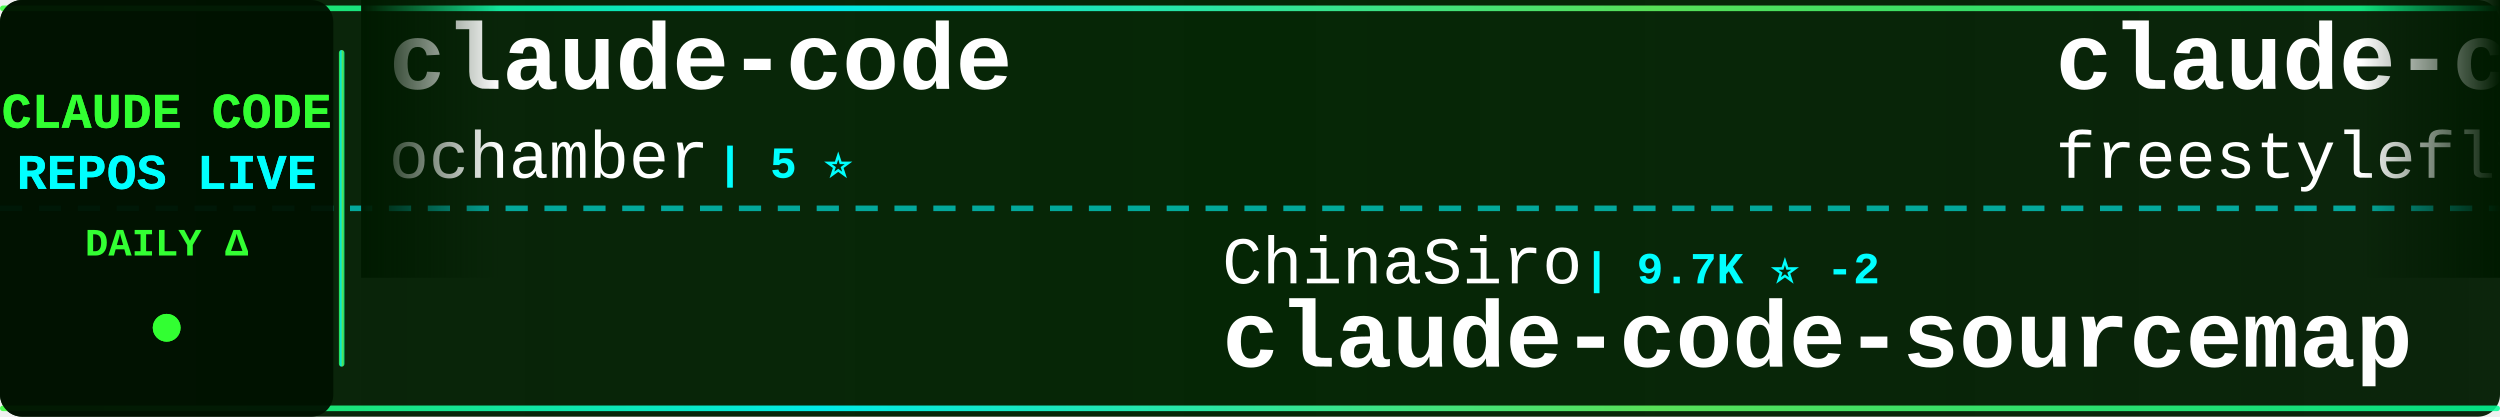
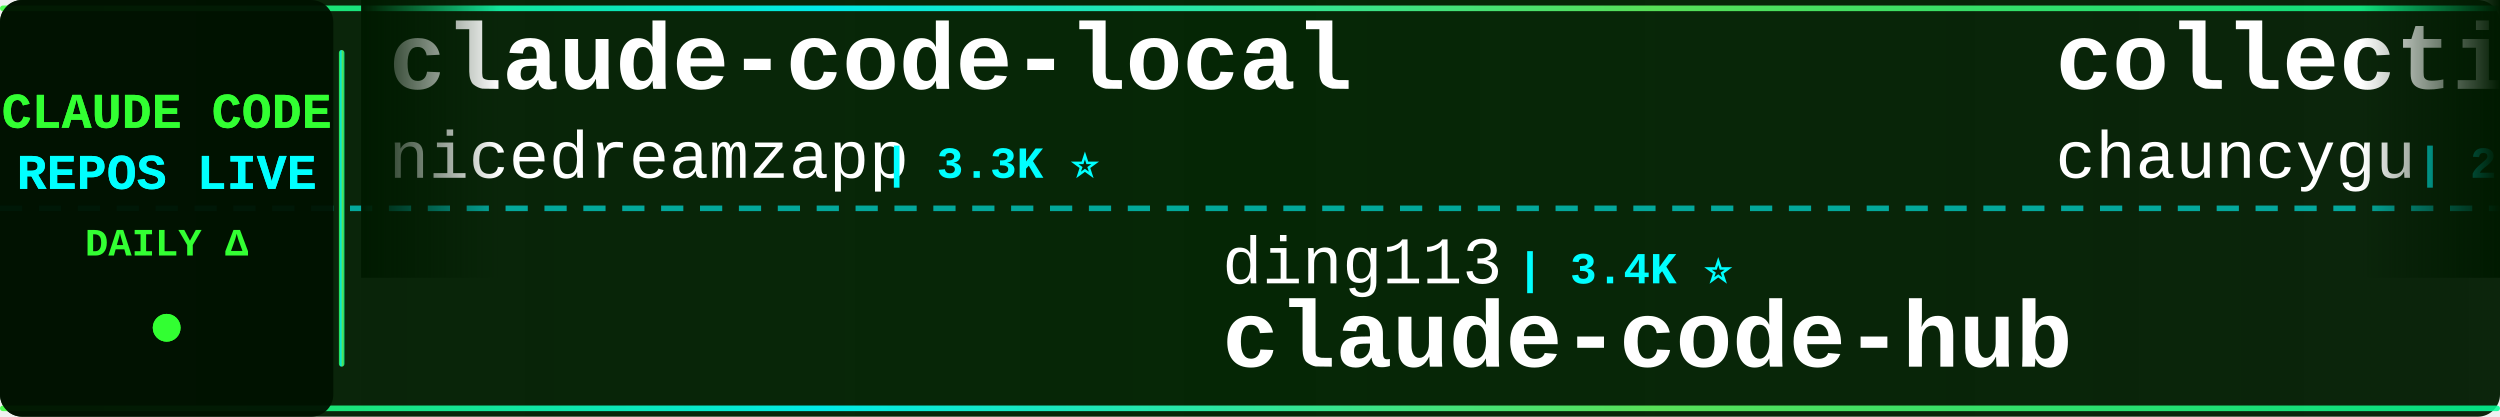
<svg xmlns="http://www.w3.org/2000/svg" width="900" height="150">
  <defs>
    <linearGradient id="tickerBg" x1="0%" y1="0%" x2="100%" y2="0%">
      <stop offset="0%" style="stop-color:#001a00;stop-opacity:0.95" />
      <stop offset="50%" style="stop-color:#002200;stop-opacity:0.98" />
      <stop offset="100%" style="stop-color:#001a00;stop-opacity:0.95" />
    </linearGradient>
    <linearGradient id="borderGrad" x1="0%" y1="0%" x2="100%" y2="0%">
      <stop offset="0%" style="stop-color:#33ff33;stop-opacity:0.85">
        <animate attributeName="stop-opacity" values="0.85;1;0.85" dur="2s" repeatCount="indefinite" />
      </stop>
      <stop offset="33%" style="stop-color:#00ffff;stop-opacity:0.9">
        <animate attributeName="stop-opacity" values="0.9;1;0.9" dur="2.2s" repeatCount="indefinite" />
      </stop>
      <stop offset="66%" style="stop-color:#66ff66;stop-opacity:0.85">
        <animate attributeName="stop-opacity" values="0.85;1;0.85" dur="1.8s" repeatCount="indefinite" />
      </stop>
      <stop offset="100%" style="stop-color:#00ff99;stop-opacity:0.85">
        <animate attributeName="stop-opacity" values="0.85;1;0.85" dur="2s" repeatCount="indefinite" />
      </stop>
    </linearGradient>
    <filter id="textGlow">
      <feGaussianBlur stdDeviation="0.1" result="coloredBlur" />
      <feMerge>
        <feMergeNode in="coloredBlur" />
        <feMergeNode in="SourceGraphic" />
      </feMerge>
    </filter>
    <filter id="metricGlow">
      <feGaussianBlur stdDeviation="0.2" result="coloredBlur" />
      <feMerge>
        <feMergeNode in="coloredBlur" />
        <feMergeNode in="SourceGraphic" />
      </feMerge>
    </filter>
    <linearGradient id="leftFade" x1="0%" y1="0%" x2="100%" y2="0%">
      <stop offset="0%" style="stop-color:#001a00;stop-opacity:1" />
      <stop offset="100%" style="stop-color:#001a00;stop-opacity:0" />
    </linearGradient>
    <linearGradient id="rightFade" x1="0%" y1="0%" x2="100%" y2="0%">
      <stop offset="0%" style="stop-color:#001a00;stop-opacity:0" />
      <stop offset="100%" style="stop-color:#001a00;stop-opacity:1" />
    </linearGradient>
  </defs>
  <rect width="900" height="150" fill="url(#tickerBg)" rx="8" />
  <rect x="0" y="2" width="900" height="2" fill="url(#borderGrad)" rx="1" />
  <rect x="0" y="146" width="900" height="2" fill="url(#borderGrad)" rx="1" />
  <line x1="0" y1="75" x2="900" y2="75" stroke="#00ffff" stroke-width="2" stroke-dasharray="8 6" opacity="0.6" />
  <rect x="0" y="0" width="120" height="150" fill="#001100" opacity="0.95" rx="8" />
  <text x="60" y="46" font-family="'Courier New', monospace" font-size="18" font-weight="bold" fill="#33ff33" text-anchor="middle" filter="url(#textGlow)">
    CLAUDE CODE
  </text>
  <text x="60" y="68" font-family="'Courier New', monospace" font-size="18" font-weight="bold" fill="#00ffff" text-anchor="middle" filter="url(#textGlow)">
    REPOS LIVE
  </text>
  <text x="60" y="92" font-family="'Courier New', monospace" font-size="14" font-weight="bold" fill="#33ff33" text-anchor="middle">
    DAILY Δ
  </text>
  <circle cx="60" cy="118" r="5" fill="#33ff33" filter="url(#metricGlow)">
    <animate attributeName="r" values="4;6;4" dur="1.5s" repeatCount="indefinite" />
    <animate attributeName="opacity" values="0.6;1;0.6" dur="1.5s" repeatCount="indefinite" />
  </circle>
  <rect x="122" y="18" width="2" height="114" fill="url(#borderGrad)" rx="1" />
  <clipPath id="tickerClip">
    <rect x="130" y="0" width="770" height="150" />
  </clipPath>
  <g clip-path="url(#tickerClip)">
    <g id="tickerItems">
      <animateTransform attributeName="transform" attributeType="XML" type="translate" from="0 0" to="-3000 0" dur="54s" repeatCount="indefinite" />
      <g transform="translate(0, 0)">
-         <text x="140" y="32" font-family="'Courier New', monospace" font-size="34" font-weight="bold" fill="#ffffff">claude-code</text>
-         <text x="140" y="64" font-family="'Courier New', monospace" font-size="24" font-weight="normal" fill="#ffffff" opacity="1.0">ochamber</text>
-         <text x="258" y="64" font-family="'Courier New', monospace" font-size="16" font-weight="bold" fill="#00ffff"> | 5 ⭐</text>
+         <text x="140" y="32" font-family="'Courier New', monospace" font-size="34" font-weight="bold" fill="#ffffff">claude-code-local</text>
+         <text x="140" y="64" font-family="'Courier New', monospace" font-size="24" font-weight="normal" fill="#ffffff" opacity="1.0">nicedreamzapp</text>
+         <text x="318" y="64" font-family="'Courier New', monospace" font-size="16" font-weight="bold" fill="#00ffff"> | 3.3K ⭐</text>
      </g>
      <g transform="translate(300, 0)">
-         <text x="140" y="102" font-family="'Courier New', monospace" font-size="24" font-weight="normal" fill="#ffffff" opacity="1.0">ChinaSiro</text>
-         <text x="270" y="102" font-family="'Courier New', monospace" font-size="16" font-weight="bold" fill="#00ffff"> | 9.7K ⭐ -2</text>
-         <text x="140" y="132" font-family="'Courier New', monospace" font-size="34" font-weight="bold" fill="#ffffff">claude-code-sourcemap</text>
+         <text x="140" y="102" font-family="'Courier New', monospace" font-size="24" font-weight="normal" fill="#ffffff" opacity="1.0">ding113</text>
+         <text x="246" y="102" font-family="'Courier New', monospace" font-size="16" font-weight="bold" fill="#00ffff"> | 3.4K ⭐</text>
+         <text x="140" y="132" font-family="'Courier New', monospace" font-size="34" font-weight="bold" fill="#ffffff">claude-code-hub</text>
      </g>
      <g transform="translate(600, 0)">
-         <text x="140" y="32" font-family="'Courier New', monospace" font-size="34" font-weight="bold" fill="#ffffff">claude-code</text>
-         <text x="140" y="64" font-family="'Courier New', monospace" font-size="24" font-weight="normal" fill="#ffffff" opacity="1.0">freestylefly</text>
-         <text x="306" y="64" font-family="'Courier New', monospace" font-size="16" font-weight="bold" fill="#00ffff"> | 130 ⭐</text>
+         <text x="140" y="32" font-family="'Courier New', monospace" font-size="34" font-weight="bold" fill="#ffffff">collection-claude-code-s...</text>
+         <text x="140" y="64" font-family="'Courier New', monospace" font-size="24" font-weight="normal" fill="#ffffff" opacity="1.0">chauncygu</text>
+         <text x="270" y="64" font-family="'Courier New', monospace" font-size="16" font-weight="bold" fill="#00ffff"> | 2.8K ⭐ +1</text>
      </g>
      <g transform="translate(900, 0)">
-         <text x="140" y="102" font-family="'Courier New', monospace" font-size="24" font-weight="normal" fill="#ffffff" opacity="1.0">guanshan</text>
-         <text x="258" y="102" font-family="'Courier New', monospace" font-size="16" font-weight="bold" fill="#00ffff"> | 60 ⭐</text>
-         <text x="140" y="132" font-family="'Courier New', monospace" font-size="34" font-weight="bold" fill="#ffffff">ClaudeCode</text>
+         <text x="140" y="102" font-family="'Courier New', monospace" font-size="24" font-weight="normal" fill="#ffffff" opacity="1.0">repowise-dev</text>
+         <text x="306" y="102" font-family="'Courier New', monospace" font-size="16" font-weight="bold" fill="#00ffff"> | 1.2K ⭐</text>
+         <text x="140" y="132" font-family="'Courier New', monospace" font-size="34" font-weight="bold" fill="#ffffff">claude-code-prompts</text>
      </g>
      <g transform="translate(1200, 0)">
-         <text x="140" y="32" font-family="'Courier New', monospace" font-size="34" font-weight="bold" fill="#ffffff">Open-ClaudeCode</text>
-         <text x="140" y="64" font-family="'Courier New', monospace" font-size="24" font-weight="normal" fill="#ffffff" opacity="1.0">LING71671</text>
-         <text x="270" y="64" font-family="'Courier New', monospace" font-size="16" font-weight="bold" fill="#00ffff"> | 961 ⭐</text>
+         <text x="140" y="32" font-family="'Courier New', monospace" font-size="34" font-weight="bold" fill="#ffffff">Claude-code</text>
+         <text x="140" y="64" font-family="'Courier New', monospace" font-size="24" font-weight="normal" fill="#ffffff" opacity="1.0">fazxes</text>
+         <text x="234" y="64" font-family="'Courier New', monospace" font-size="16" font-weight="bold" fill="#00ffff"> | 245 ⭐</text>
      </g>
      <g transform="translate(1500, 0)">
-         <text x="140" y="102" font-family="'Courier New', monospace" font-size="24" font-weight="normal" fill="#ffffff" opacity="1.0">Yuyz0112</text>
-         <text x="258" y="102" font-family="'Courier New', monospace" font-size="16" font-weight="bold" fill="#00ffff"> | 2.4K ⭐</text>
-         <text x="140" y="132" font-family="'Courier New', monospace" font-size="34" font-weight="bold" fill="#ffffff">claude-code-reverse</text>
+         <text x="140" y="102" font-family="'Courier New', monospace" font-size="24" font-weight="normal" fill="#ffffff" opacity="1.0">777genius</text>
+         <text x="270" y="102" font-family="'Courier New', monospace" font-size="16" font-weight="bold" fill="#00ffff"> | 932 ⭐</text>
+         <text x="140" y="132" font-family="'Courier New', monospace" font-size="34" font-weight="bold" fill="#ffffff">claude-code-source-code</text>
      </g>
      <g transform="translate(1800, 0)">
-         <text x="140" y="32" font-family="'Courier New', monospace" font-size="34" font-weight="bold" fill="#ffffff">claude-code-rev</text>
-         <text x="140" y="64" font-family="'Courier New', monospace" font-size="24" font-weight="normal" fill="#ffffff" opacity="1.0">oboard</text>
-         <text x="234" y="64" font-family="'Courier New', monospace" font-size="16" font-weight="bold" fill="#00ffff"> | 3.3K ⭐ -2</text>
+         <text x="140" y="32" font-family="'Courier New', monospace" font-size="34" font-weight="bold" fill="#ffffff">edmunds-claude-code</text>
+         <text x="140" y="64" font-family="'Courier New', monospace" font-size="24" font-weight="normal" fill="#ffffff" opacity="1.0">edmund-io</text>
+         <text x="270" y="64" font-family="'Courier New', monospace" font-size="16" font-weight="bold" fill="#00ffff"> | 1.5K ⭐</text>
      </g>
      <g transform="translate(2100, 0)">
+         <text x="140" y="102" font-family="'Courier New', monospace" font-size="24" font-weight="normal" fill="#ffffff" opacity="1.0">isboyjc</text>
+         <text x="246" y="102" font-family="'Courier New', monospace" font-size="16" font-weight="bold" fill="#00ffff"> | 161 ⭐</text>
+         <text x="140" y="132" font-family="'Courier New', monospace" font-size="34" font-weight="bold" fill="#ffffff">claude-code</text>
+       </g>
+       <g transform="translate(2400, 0)">
+         <text x="140" y="32" font-family="'Courier New', monospace" font-size="34" font-weight="bold" fill="#ffffff">arcads-claude-code</text>
+         <text x="140" y="64" font-family="'Courier New', monospace" font-size="24" font-weight="normal" fill="#ffffff" opacity="1.0">krusemediallc</text>
+         <text x="318" y="64" font-family="'Courier New', monospace" font-size="16" font-weight="bold" fill="#00ffff"> | 1.6K ⭐ +1</text>
+       </g>
+       <g transform="translate(2700, 0)">
        <text x="140" y="102" font-family="'Courier New', monospace" font-size="24" font-weight="normal" fill="#ffffff" opacity="1.0">shanraisshan</text>
-         <text x="306" y="102" font-family="'Courier New', monospace" font-size="16" font-weight="bold" fill="#00ffff"> | 67.0K ⭐ +2</text>
+         <text x="306" y="102" font-family="'Courier New', monospace" font-size="16" font-weight="bold" fill="#00ffff"> | 67.0K ⭐ +14</text>
        <text x="140" y="132" font-family="'Courier New', monospace" font-size="34" font-weight="bold" fill="#ffffff">claude-code-best-practic...</text>
      </g>
-       <g transform="translate(2400, 0)">
-         <text x="140" y="32" font-family="'Courier New', monospace" font-size="34" font-weight="bold" fill="#ffffff">claude-code-source</text>
-         <text x="140" y="64" font-family="'Courier New', monospace" font-size="24" font-weight="normal" fill="#ffffff" opacity="1.0">hangsman</text>
-         <text x="258" y="64" font-family="'Courier New', monospace" font-size="16" font-weight="bold" fill="#00ffff"> | 797 ⭐</text>
-       </g>
-       <g transform="translate(2700, 0)">
-         <text x="140" y="102" font-family="'Courier New', monospace" font-size="24" font-weight="normal" fill="#ffffff" opacity="1.0">daymade</text>
-         <text x="246" y="102" font-family="'Courier New', monospace" font-size="16" font-weight="bold" fill="#00ffff"> | 1.4K ⭐</text>
-         <text x="140" y="132" font-family="'Courier New', monospace" font-size="34" font-weight="bold" fill="#ffffff">claude-code-skills</text>
-       </g>
      <g transform="translate(3000, 0)">
-         <text x="140" y="32" font-family="'Courier New', monospace" font-size="34" font-weight="bold" fill="#ffffff">claude-code</text>
-         <text x="140" y="64" font-family="'Courier New', monospace" font-size="24" font-weight="normal" fill="#ffffff" opacity="1.0">ochamber</text>
-         <text x="258" y="64" font-family="'Courier New', monospace" font-size="16" font-weight="bold" fill="#00ffff"> | 5 ⭐</text>
+         <text x="140" y="32" font-family="'Courier New', monospace" font-size="34" font-weight="bold" fill="#ffffff">claude-code-local</text>
+         <text x="140" y="64" font-family="'Courier New', monospace" font-size="24" font-weight="normal" fill="#ffffff" opacity="1.0">nicedreamzapp</text>
+         <text x="318" y="64" font-family="'Courier New', monospace" font-size="16" font-weight="bold" fill="#00ffff"> | 3.3K ⭐</text>
      </g>
      <g transform="translate(3300, 0)">
-         <text x="140" y="102" font-family="'Courier New', monospace" font-size="24" font-weight="normal" fill="#ffffff" opacity="1.0">ChinaSiro</text>
-         <text x="270" y="102" font-family="'Courier New', monospace" font-size="16" font-weight="bold" fill="#00ffff"> | 9.7K ⭐ -2</text>
-         <text x="140" y="132" font-family="'Courier New', monospace" font-size="34" font-weight="bold" fill="#ffffff">claude-code-sourcemap</text>
+         <text x="140" y="102" font-family="'Courier New', monospace" font-size="24" font-weight="normal" fill="#ffffff" opacity="1.0">ding113</text>
+         <text x="246" y="102" font-family="'Courier New', monospace" font-size="16" font-weight="bold" fill="#00ffff"> | 3.4K ⭐</text>
+         <text x="140" y="132" font-family="'Courier New', monospace" font-size="34" font-weight="bold" fill="#ffffff">claude-code-hub</text>
      </g>
      <g transform="translate(3600, 0)">
-         <text x="140" y="32" font-family="'Courier New', monospace" font-size="34" font-weight="bold" fill="#ffffff">claude-code</text>
-         <text x="140" y="64" font-family="'Courier New', monospace" font-size="24" font-weight="normal" fill="#ffffff" opacity="1.0">freestylefly</text>
-         <text x="306" y="64" font-family="'Courier New', monospace" font-size="16" font-weight="bold" fill="#00ffff"> | 130 ⭐</text>
+         <text x="140" y="32" font-family="'Courier New', monospace" font-size="34" font-weight="bold" fill="#ffffff">collection-claude-code-s...</text>
+         <text x="140" y="64" font-family="'Courier New', monospace" font-size="24" font-weight="normal" fill="#ffffff" opacity="1.0">chauncygu</text>
+         <text x="270" y="64" font-family="'Courier New', monospace" font-size="16" font-weight="bold" fill="#00ffff"> | 2.8K ⭐ +1</text>
      </g>
      <g transform="translate(3900, 0)">
-         <text x="140" y="102" font-family="'Courier New', monospace" font-size="24" font-weight="normal" fill="#ffffff" opacity="1.0">guanshan</text>
-         <text x="258" y="102" font-family="'Courier New', monospace" font-size="16" font-weight="bold" fill="#00ffff"> | 60 ⭐</text>
-         <text x="140" y="132" font-family="'Courier New', monospace" font-size="34" font-weight="bold" fill="#ffffff">ClaudeCode</text>
+         <text x="140" y="102" font-family="'Courier New', monospace" font-size="24" font-weight="normal" fill="#ffffff" opacity="1.0">repowise-dev</text>
+         <text x="306" y="102" font-family="'Courier New', monospace" font-size="16" font-weight="bold" fill="#00ffff"> | 1.2K ⭐</text>
+         <text x="140" y="132" font-family="'Courier New', monospace" font-size="34" font-weight="bold" fill="#ffffff">claude-code-prompts</text>
      </g>
    </g>
  </g>
  <rect x="130" y="0" width="50" height="100" fill="url(#leftFade)" />
  <rect x="850" y="0" width="50" height="100" fill="url(#rightFade)" />
</svg>
